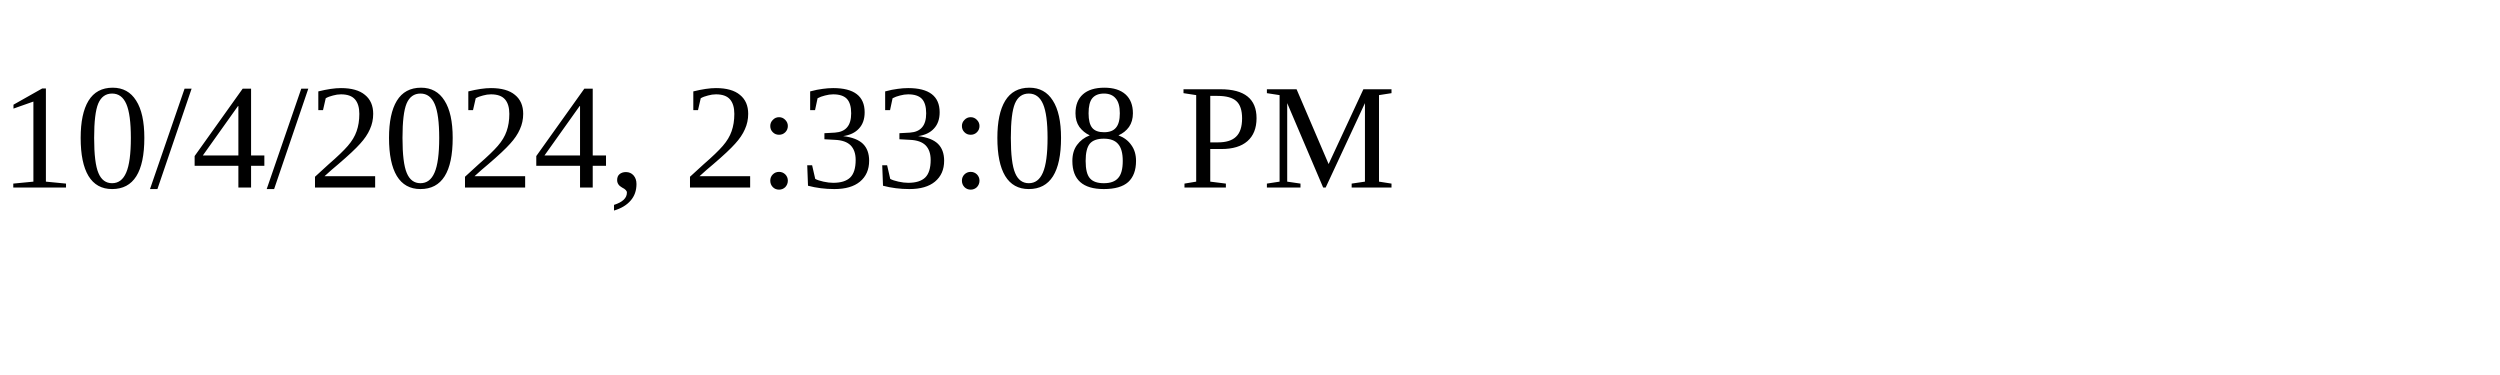
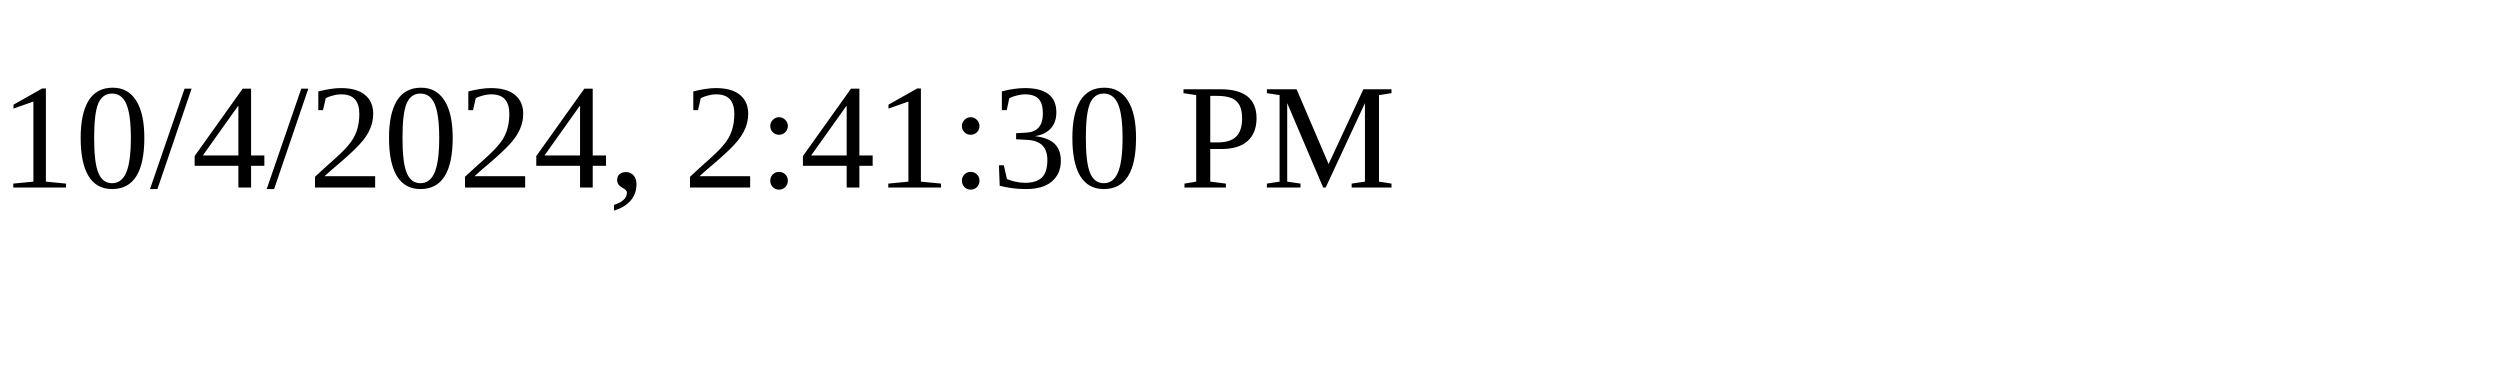
<svg xmlns="http://www.w3.org/2000/svg" height="30" width="200">
-   <text x="0" y="15">10/4/2024, 2:33:08 PM</text>
+   <text x="0" y="15">10/4/2024, 2:41:30 PM</text>
</svg>
